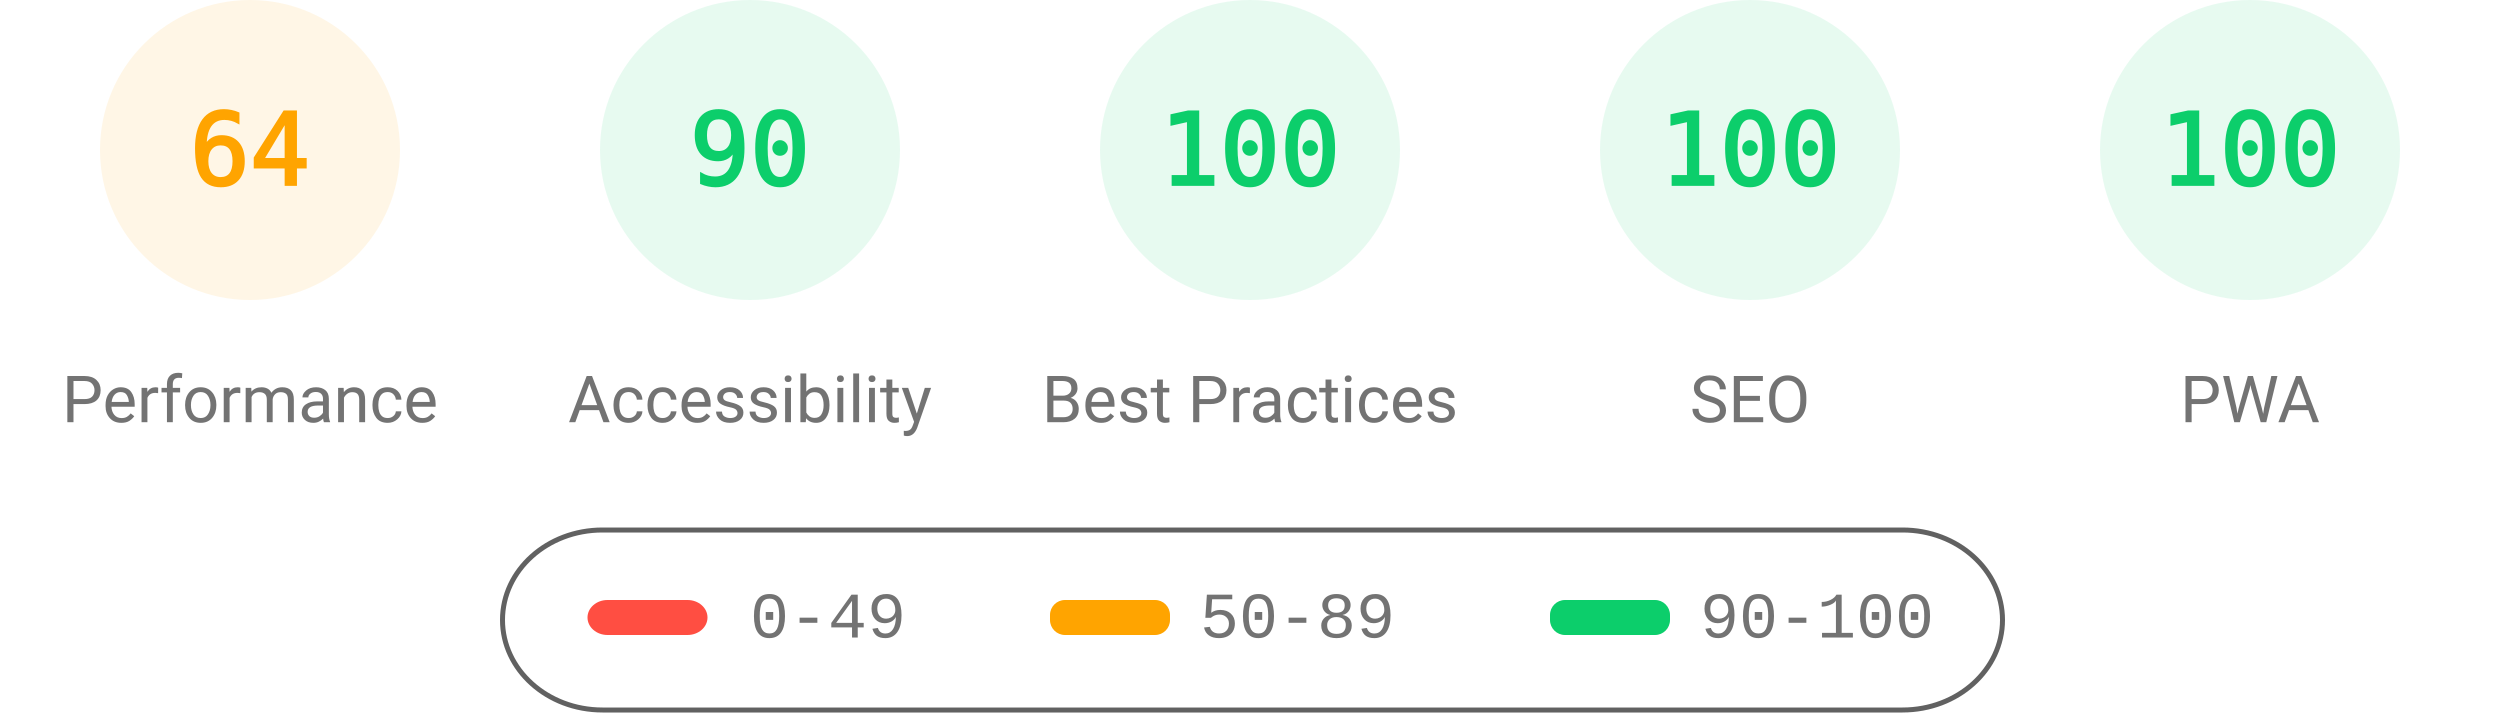
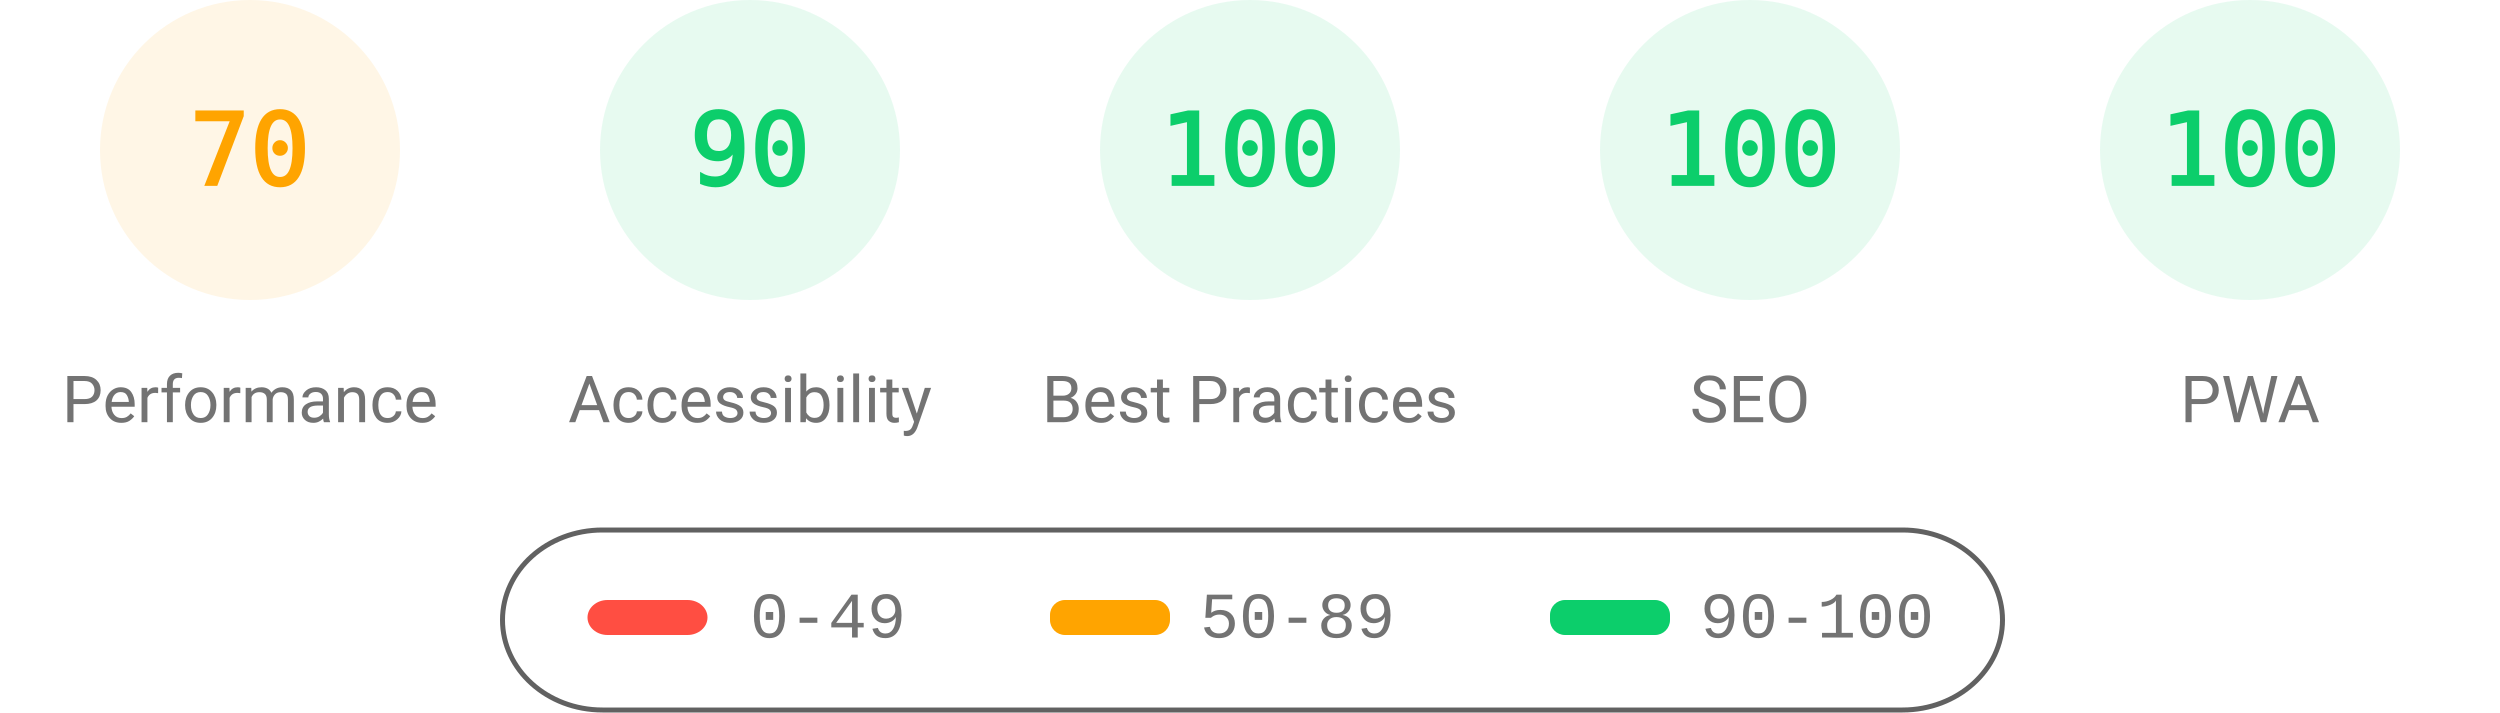
<svg xmlns="http://www.w3.org/2000/svg" fill="none" width="1000" height="285">
  <style>.gauge-base{opacity:.1}.gauge-arc{fill:none;animation-delay:250ms;stroke-linecap:round;transform:rotate(-90deg);transform-origin:100px 60px;animation:load-gauge 1s ease forwards}.guage-text{font-size:40px;font-family:monospace;text-align:center}.guage-red{color:#ff4e42;fill:#ff4e42;stroke:#ff4e42}.guage-orange{color:#ffa400;fill:#ffa400;stroke:#ffa400}.guage-green{color:#0cce6b;fill:#0cce6b;stroke:#0cce6b}.guage-undefined{color:#5c5c5c;fill:#5c5c5c;stroke:#5c5c5c}.guage-title{color:#737373;fill:#737373;stroke:none;font-size:26px;line-height:26px;font-family:Roboto,Halvetica,Arial,sans-serif}@keyframes load-gauge{from{stroke-dasharray:0 352.858}}</style>
  <svg class="guage-div guage-perf guage-orange" viewBox="0 0 200 200" width="200" height="200">
    <circle class="gauge-base" r="56" cx="100" cy="60" stroke-width="8" />
-     <circle class="gauge-arc guage-arc-1" r="56" cx="100" cy="60" stroke-width="8" style="stroke-dasharray:225.189,351.858" />
-     <text class="guage-text" x="100" y="60" alignment-baseline="central" dominant-baseline="central" text-anchor="middle">64</text>
+     <circle class="gauge-arc guage-arc-1" r="56" cx="100" cy="60" stroke-width="8" style="stroke-dasharray:246.301,351.858" />
+     <text class="guage-text" x="100" y="60" alignment-baseline="central" dominant-baseline="central" text-anchor="middle">70</text>
    <text class="guage-title" x="100" y="160" alignment-baseline="central" dominant-baseline="central" text-anchor="middle">Performance</text>
  </svg>
  <svg class="guage-div guage-acc guage-green" viewBox="0 0 200 200" width="200" height="200" x="200">
    <circle class="gauge-base" r="56" cx="100" cy="60" stroke-width="8" />
    <circle class="gauge-arc guage-arc-2" r="56" cx="100" cy="60" stroke-width="8" style="stroke-dasharray:316.672,351.858" />
    <text class="guage-text" x="100" y="60" alignment-baseline="central" dominant-baseline="central" text-anchor="middle">90</text>
    <text class="guage-title" x="100" y="160" alignment-baseline="central" dominant-baseline="central" text-anchor="middle">Accessibility</text>
  </svg>
  <svg class="guage-div guage-best guage-green" viewBox="0 0 200 200" width="200" height="200" x="400">
    <circle class="gauge-base" r="56" cx="100" cy="60" stroke-width="8" />
    <circle class="gauge-arc guage-arc-3" r="56" cx="100" cy="60" stroke-width="8" style="stroke-dasharray:351.858,351.858" />
    <text class="guage-text" x="100" y="60" alignment-baseline="central" dominant-baseline="central" text-anchor="middle">100</text>
    <text class="guage-title" x="100" y="160" alignment-baseline="central" dominant-baseline="central" text-anchor="middle">Best Practices</text>
  </svg>
  <svg class="guage-div guage-seo guage-green" viewBox="0 0 200 200" width="200" height="200" x="600">
    <circle class="gauge-base" r="56" cx="100" cy="60" stroke-width="8" />
    <circle class="gauge-arc guage-arc-4" r="56" cx="100" cy="60" stroke-width="8" style="stroke-dasharray:351.858,351.858" />
    <text class="guage-text" x="100" y="60" alignment-baseline="central" dominant-baseline="central" text-anchor="middle">100</text>
    <text class="guage-title" x="100" y="160" alignment-baseline="central" dominant-baseline="central" text-anchor="middle">SEO</text>
  </svg>
  <svg class="guage-div guage-pwa guage-green" viewBox="0 0 200 200" width="200" height="200" x="800">
    <circle class="gauge-base" r="56" cx="100" cy="60" stroke-width="8" />
    <circle class="gauge-arc guage-arc-4" r="56" cx="100" cy="60" stroke-width="8" style="stroke-dasharray:351.858,351.858" />
    <text class="guage-text" x="100" y="60" alignment-baseline="central" dominant-baseline="central" text-anchor="middle">100</text>
    <text class="guage-title" x="100" y="160" alignment-baseline="central" dominant-baseline="central" text-anchor="middle">PWA</text>
  </svg>
  <svg width="604" height="76" x="200" y="210">
    <path fill="none" id="canvas_background" d="M-1-1h604v80H-1z" />
    <rect fill-opacity="0" stroke="#616161" stroke-width="2" rx="40" id="svg_2" height="72" width="600" y="2" x="1" fill="#000" />
    <rect stroke="#000" rx="8" id="svg_3" height="14" width="48" y="30" x="35" stroke-opacity="null" stroke-width="0" fill="#ff4e42" />
    <rect stroke="#000" rx="6" id="svg_4" height="14" width="48" y="30" x="220" stroke-opacity="null" stroke-width="0" fill="#ffa400" />
    <rect stroke="#000" rx="6" id="svg_5" height="14" width="48" y="30" x="420" stroke-opacity="null" stroke-width="0" fill="#0cce6b" />
    <text xml:space="preserve" text-anchor="start" font-family="'Courier New', Courier, monospace" font-size="26" id="svg_6" y="45" x="100" stroke-opacity="null" stroke-width="0" stroke="#000" fill="#737373">0-49</text>
    <text xml:space="preserve" text-anchor="start" font-family="'Courier New', Courier, monospace" font-size="26" id="svg_7" y="45" x="280" stroke-opacity="null" stroke-width="0" stroke="#000" fill="#737373">50-89</text>
    <text xml:space="preserve" text-anchor="start" font-family="'Courier New', Courier, monospace" font-size="26" id="svg_8" y="45" x="480" stroke-opacity="null" stroke-width="0" stroke="#000" fill="#737373">90-100</text>
  </svg>
</svg>
